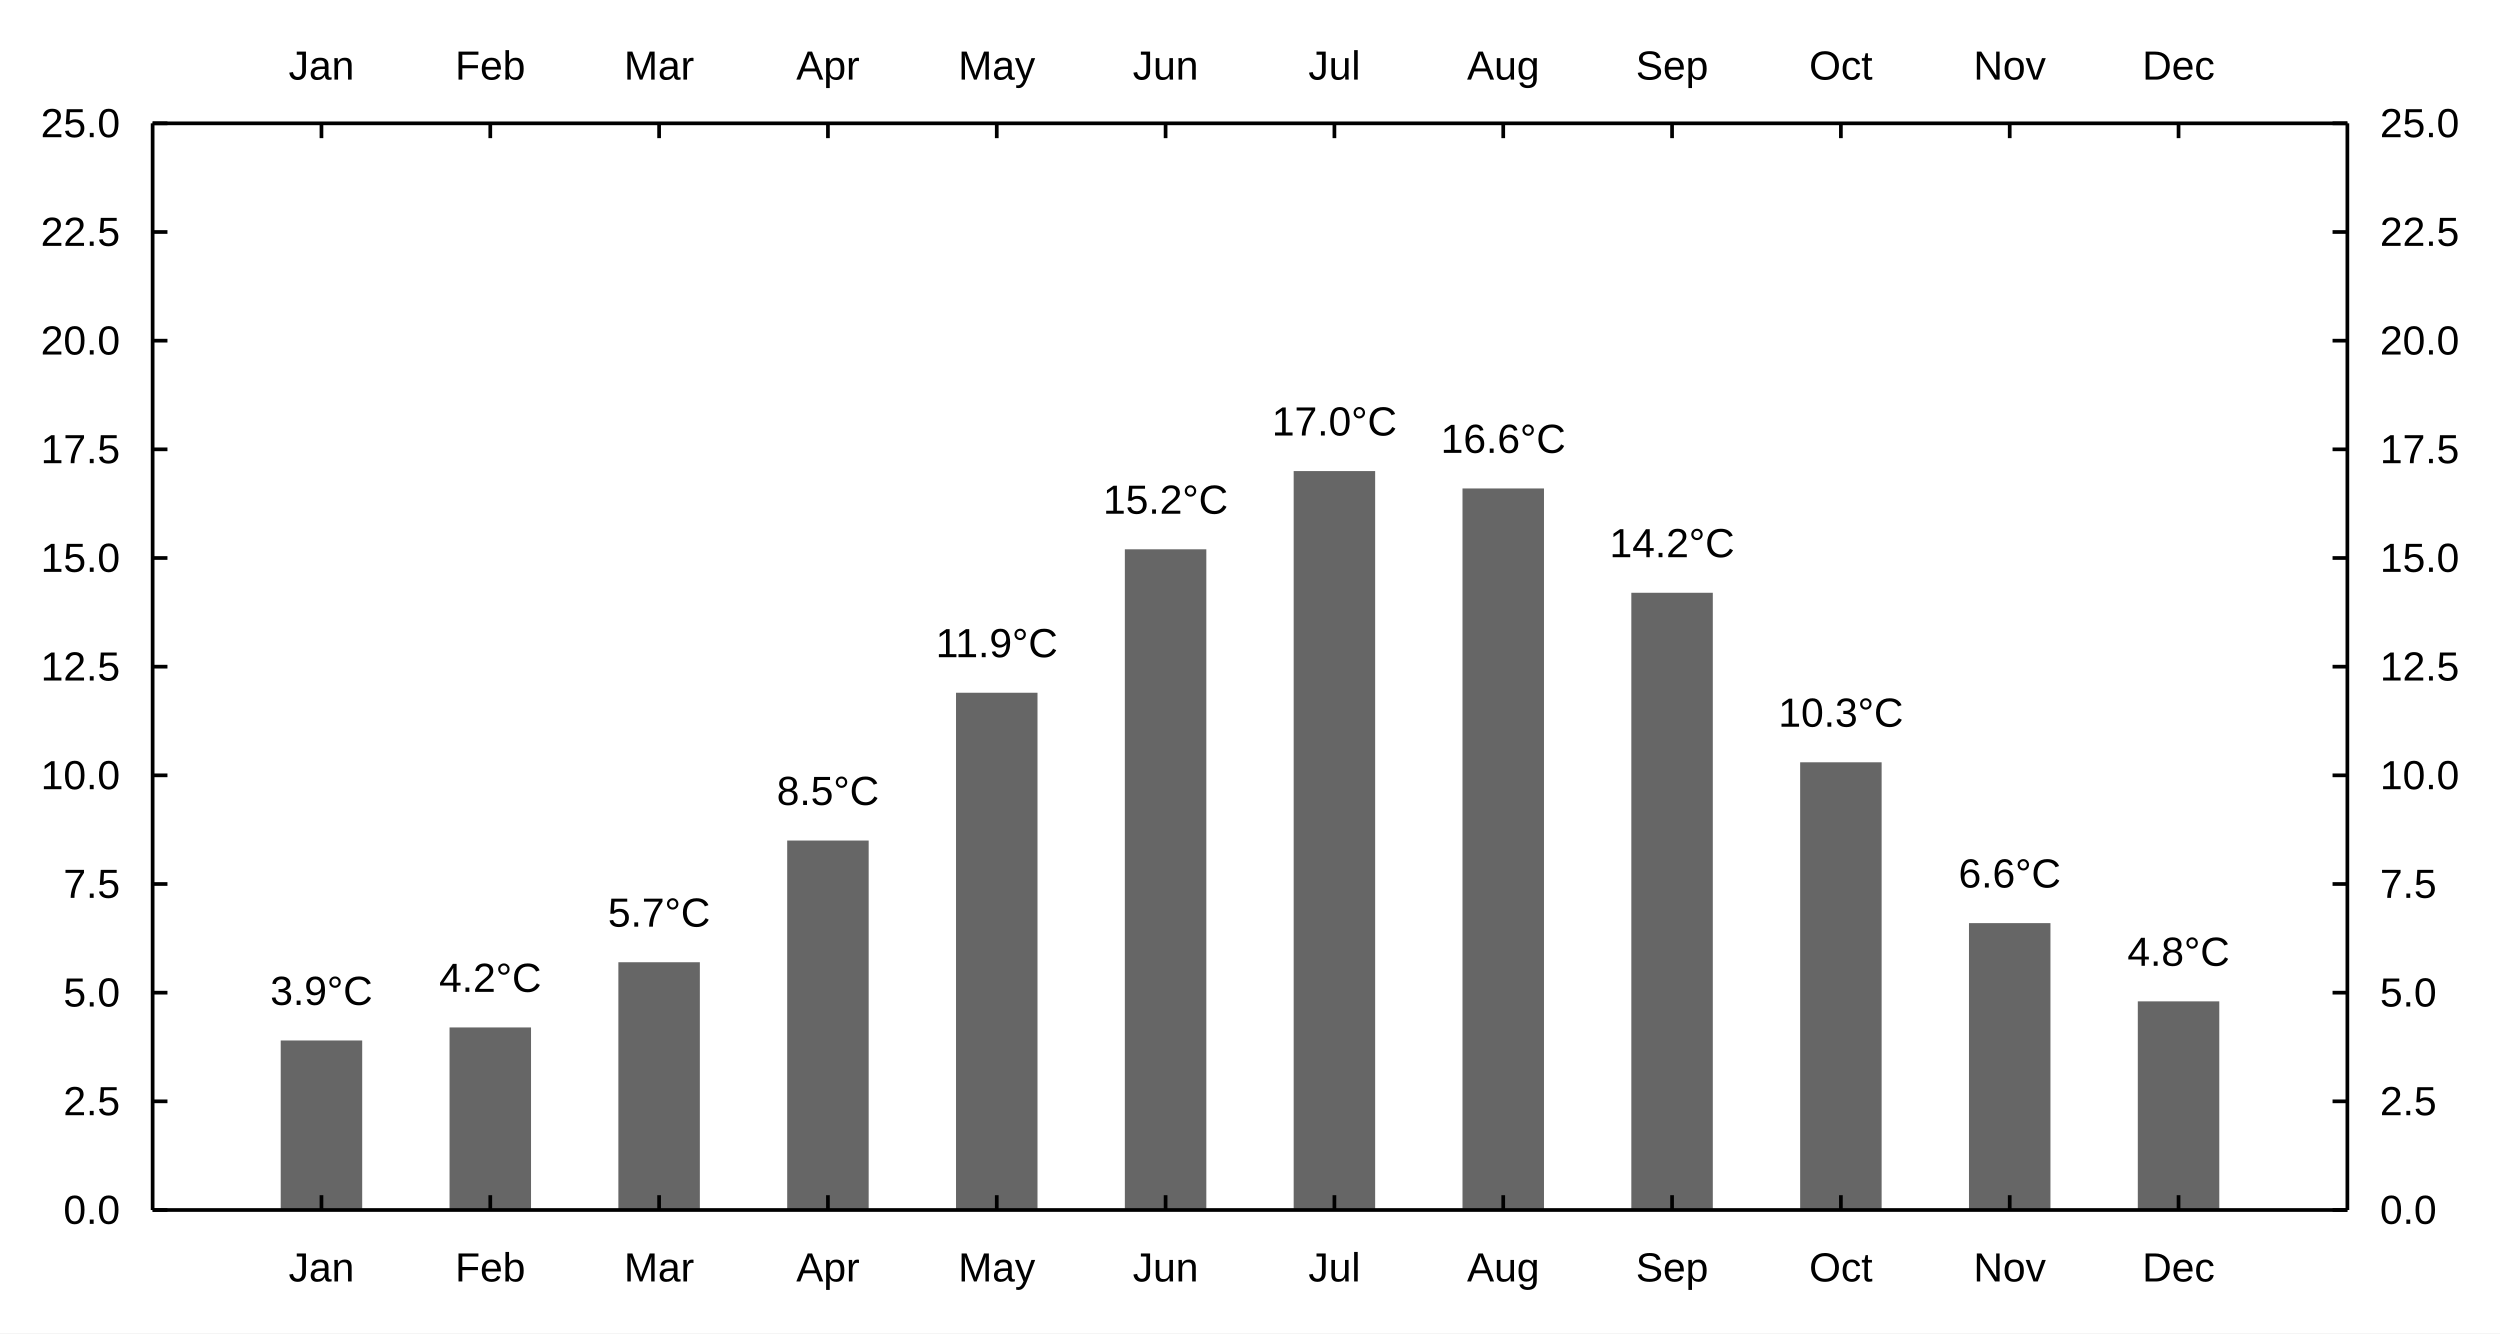
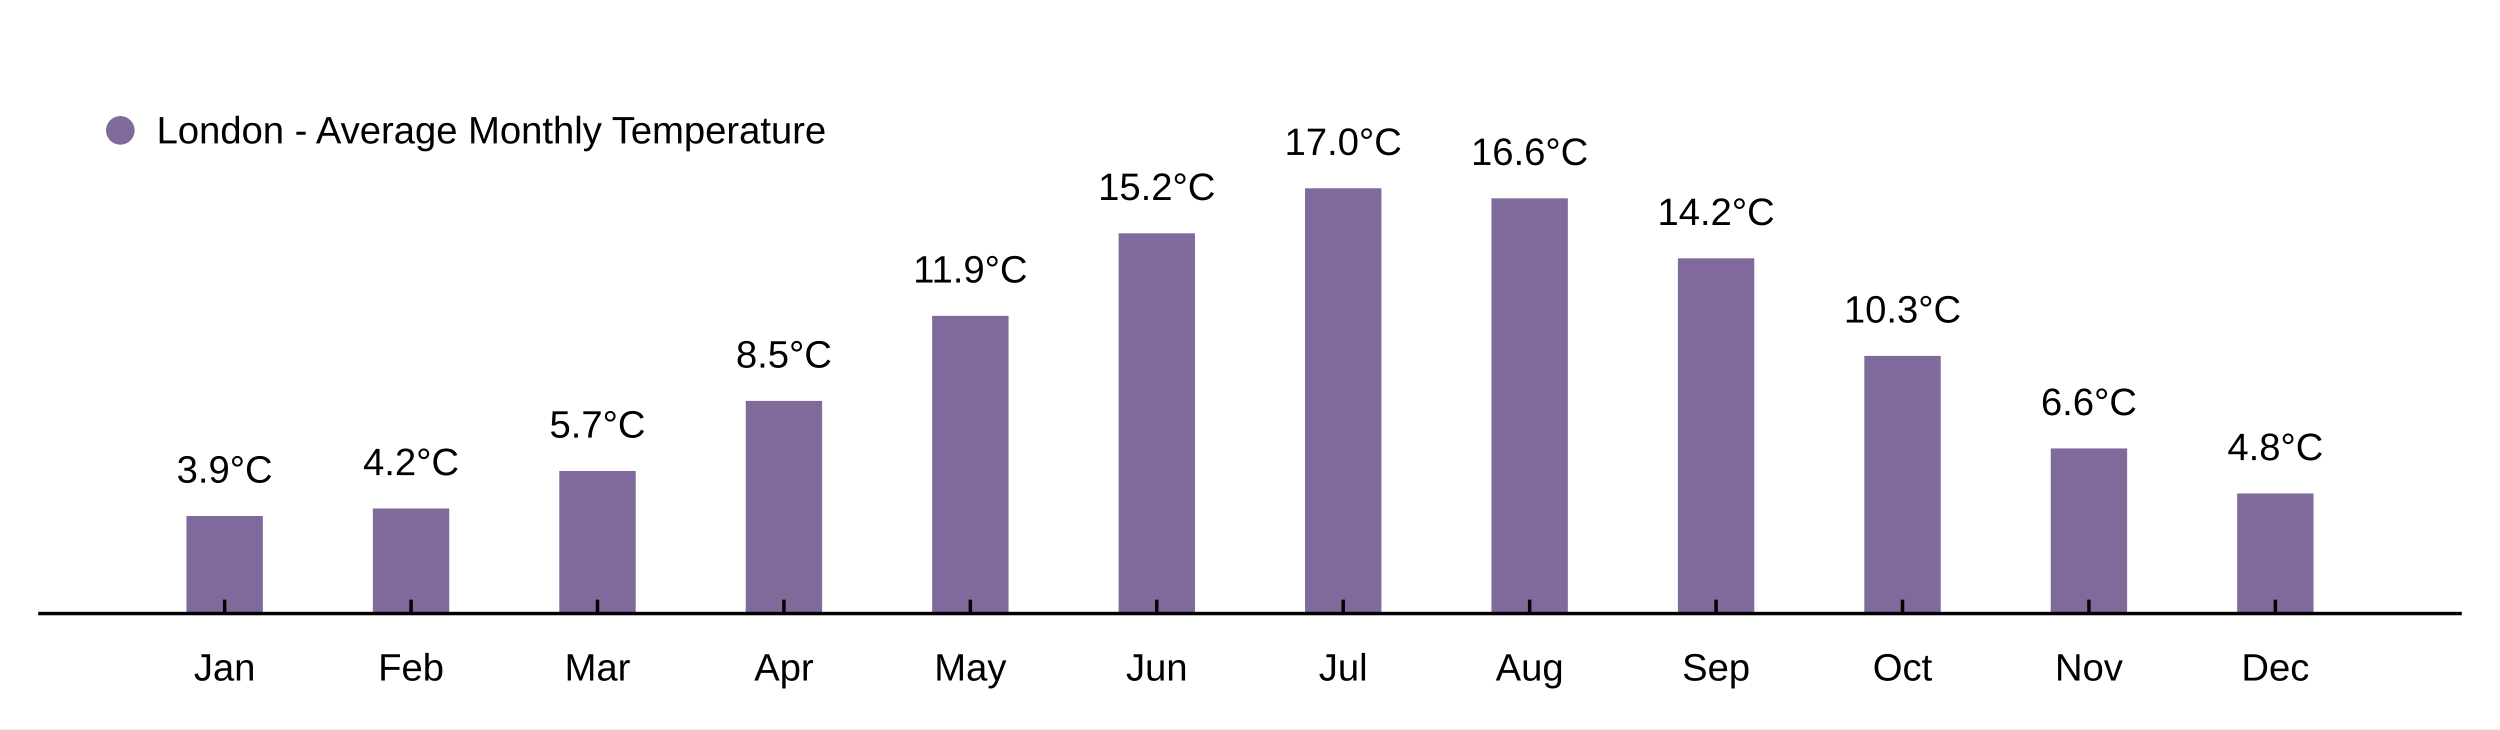
- <svg xmlns="http://www.w3.org/2000/svg" width="900" height="480" viewBox="0 0 900 480">
-   <rect width="900" height="480" fill="#ffffff" />
-   <path fill="#666666" d="M101.058 435.6 L101.058 374.573 L130.391 374.573 L130.391 435.6 " />
-   <path fill="#666666" d="M161.835 435.6 L161.835 369.878 L191.168 369.878 L191.168 435.6 " />
-   <path fill="#666666" d="M222.612 435.6 L222.612 346.406 L251.946 346.406 L251.946 435.6 " />
-   <path fill="#666666" d="M283.39 435.6 L283.39 302.592 L312.723 302.592 L312.723 435.6 " />
-   <path fill="#666666" d="M344.167 435.6 L344.167 249.389 L373.501 249.389 L373.501 435.6 " />
-   <path fill="#666666" d="M404.945 435.6 L404.945 197.75 L434.278 197.75 L434.278 435.6 " />
-   <path fill="#666666" d="M465.722 435.6 L465.722 169.584 L495.055 169.584 L495.055 435.6 " />
-   <path fill="#666666" d="M526.499 435.6 L526.499 175.843 L555.833 175.843 L555.833 435.6 " />
-   <path fill="#666666" d="M587.277 435.6 L587.277 213.398 L616.61 213.398 L616.61 435.6 " />
-   <path fill="#666666" d="M648.054 435.6 L648.054 274.426 L677.388 274.426 L677.388 435.6 " />
-   <path fill="#666666" d="M708.832 435.6 L708.832 332.323 L738.165 332.323 L738.165 435.6 " />
-   <path fill="#666666" d="M769.609 435.6 L769.609 360.49 L798.942 360.49 L798.942 435.6 " />
-   <text x="97.295" y="361.773" fill="#000000" font-size="14.667" font-family="Arial,Helvetica,'Helvetica Neue',sans-serif" font-weight="500">3.9°C</text>
-   <text x="158.072" y="357.078" fill="#000000" font-size="14.667" font-family="Arial,Helvetica,'Helvetica Neue',sans-serif" font-weight="500">4.2°C</text>
-   <text x="218.849" y="333.606" fill="#000000" font-size="14.667" font-family="Arial,Helvetica,'Helvetica Neue',sans-serif" font-weight="500">5.7°C</text>
-   <text x="279.627" y="289.792" fill="#000000" font-size="14.667" font-family="Arial,Helvetica,'Helvetica Neue',sans-serif" font-weight="500">8.5°C</text>
-   <text x="336.873" y="236.589" fill="#000000" font-size="14.667" font-family="Arial,Helvetica,'Helvetica Neue',sans-serif" font-weight="500">11.9°C</text>
-   <text x="397.103" y="184.95" fill="#000000" font-size="14.667" font-family="Arial,Helvetica,'Helvetica Neue',sans-serif" font-weight="500">15.2°C</text>
-   <text x="457.881" y="156.784" fill="#000000" font-size="14.667" font-family="Arial,Helvetica,'Helvetica Neue',sans-serif" font-weight="500">17.0°C</text>
-   <text x="518.658" y="163.043" fill="#000000" font-size="14.667" font-family="Arial,Helvetica,'Helvetica Neue',sans-serif" font-weight="500">16.6°C</text>
-   <text x="579.436" y="200.598" fill="#000000" font-size="14.667" font-family="Arial,Helvetica,'Helvetica Neue',sans-serif" font-weight="500">14.2°C</text>
-   <text x="640.213" y="261.626" fill="#000000" font-size="14.667" font-family="Arial,Helvetica,'Helvetica Neue',sans-serif" font-weight="500">10.3°C</text>
-   <text x="705.069" y="319.523" fill="#000000" font-size="14.667" font-family="Arial,Helvetica,'Helvetica Neue',sans-serif" font-weight="500">6.6°C</text>
-   <text x="765.846" y="347.69" fill="#000000" font-size="14.667" font-family="Arial,Helvetica,'Helvetica Neue',sans-serif" font-weight="500">4.8°C</text>
-   <path stroke-width="1.333" stroke="#000000" fill="none" d="M54.947 44.4 L845.053 44.4 " />
-   <path stroke-width="1.333" stroke="#000000" fill="none" d="M115.724 44.4 L115.724 49.733 " />
-   <path stroke-width="1.333" stroke="#000000" fill="none" d="M176.502 44.4 L176.502 49.733 " />
-   <path stroke-width="1.333" stroke="#000000" fill="none" d="M237.279 44.4 L237.279 49.733 " />
-   <path stroke-width="1.333" stroke="#000000" fill="none" d="M298.056 44.4 L298.056 49.733 " />
-   <path stroke-width="1.333" stroke="#000000" fill="none" d="M358.834 44.4 L358.834 49.733 " />
-   <path stroke-width="1.333" stroke="#000000" fill="none" d="M419.611 44.4 L419.611 49.733 " />
-   <path stroke-width="1.333" stroke="#000000" fill="none" d="M480.389 44.4 L480.389 49.733 " />
-   <path stroke-width="1.333" stroke="#000000" fill="none" d="M541.166 44.4 L541.166 49.733 " />
-   <path stroke-width="1.333" stroke="#000000" fill="none" d="M601.944 44.4 L601.944 49.733 " />
-   <path stroke-width="1.333" stroke="#000000" fill="none" d="M662.721 44.4 L662.721 49.733 " />
-   <path stroke-width="1.333" stroke="#000000" fill="none" d="M723.498 44.4 L723.498 49.733 " />
-   <path stroke-width="1.333" stroke="#000000" fill="none" d="M784.276 44.4 L784.276 49.733 " />
-   <text x="103.896" y="28.667" fill="#000000" font-size="14.667" font-family="Arial,Helvetica,'Helvetica Neue',sans-serif" font-weight="500">Jan</text>
-   <text x="163.861" y="28.667" fill="#000000" font-size="14.667" font-family="Arial,Helvetica,'Helvetica Neue',sans-serif" font-weight="500">Feb</text>
-   <text x="224.646" y="28.667" fill="#000000" font-size="14.667" font-family="Arial,Helvetica,'Helvetica Neue',sans-serif" font-weight="500">Mar</text>
-   <text x="286.642" y="28.667" fill="#000000" font-size="14.667" font-family="Arial,Helvetica,'Helvetica Neue',sans-serif" font-weight="500">Apr</text>
-   <text x="344.975" y="28.667" fill="#000000" font-size="14.667" font-family="Arial,Helvetica,'Helvetica Neue',sans-serif" font-weight="500">May</text>
-   <text x="407.783" y="28.667" fill="#000000" font-size="14.667" font-family="Arial,Helvetica,'Helvetica Neue',sans-serif" font-weight="500">Jun</text>
-   <text x="471.006" y="28.667" fill="#000000" font-size="14.667" font-family="Arial,Helvetica,'Helvetica Neue',sans-serif" font-weight="500">Jul</text>
-   <text x="528.119" y="28.667" fill="#000000" font-size="14.667" font-family="Arial,Helvetica,'Helvetica Neue',sans-serif" font-weight="500">Aug</text>
-   <text x="588.897" y="28.667" fill="#000000" font-size="14.667" font-family="Arial,Helvetica,'Helvetica Neue',sans-serif" font-weight="500">Sep</text>
-   <text x="651.307" y="28.667" fill="#000000" font-size="14.667" font-family="Arial,Helvetica,'Helvetica Neue',sans-serif" font-weight="500">Oct</text>
-   <text x="710.451" y="28.667" fill="#000000" font-size="14.667" font-family="Arial,Helvetica,'Helvetica Neue',sans-serif" font-weight="500">Nov</text>
-   <text x="771.229" y="28.667" fill="#000000" font-size="14.667" font-family="Arial,Helvetica,'Helvetica Neue',sans-serif" font-weight="500">Dec</text>
-   <path stroke-width="1.333" stroke="#000000" fill="none" d="M845.053 44.4 L845.053 435.6 " />
-   <path stroke-width="1.333" stroke="#000000" fill="none" d="M839.72 435.6 L845.053 435.6 " />
-   <path stroke-width="1.333" stroke="#000000" fill="none" d="M839.72 396.48 L845.053 396.48 " />
-   <path stroke-width="1.333" stroke="#000000" fill="none" d="M839.72 357.36 L845.053 357.36 " />
-   <path stroke-width="1.333" stroke="#000000" fill="none" d="M839.72 318.24 L845.053 318.24 " />
-   <path stroke-width="1.333" stroke="#000000" fill="none" d="M839.72 279.12 L845.053 279.12 " />
-   <path stroke-width="1.333" stroke="#000000" fill="none" d="M839.72 240 L845.053 240 " />
-   <path stroke-width="1.333" stroke="#000000" fill="none" d="M839.72 200.88 L845.053 200.88 " />
-   <path stroke-width="1.333" stroke="#000000" fill="none" d="M839.72 161.76 L845.053 161.76 " />
-   <path stroke-width="1.333" stroke="#000000" fill="none" d="M839.72 122.64 L845.053 122.64 " />
-   <path stroke-width="1.333" stroke="#000000" fill="none" d="M839.72 83.52 L845.053 83.52 " />
-   <path stroke-width="1.333" stroke="#000000" fill="none" d="M839.72 44.4 L845.053 44.4 " />
-   <text x="856.786" y="440.6" fill="#000000" font-size="14.667" font-family="Arial,Helvetica,'Helvetica Neue',sans-serif" font-weight="500">0.0</text>
-   <text x="856.786" y="401.48" fill="#000000" font-size="14.667" font-family="Arial,Helvetica,'Helvetica Neue',sans-serif" font-weight="500">2.5</text>
-   <text x="856.786" y="362.36" fill="#000000" font-size="14.667" font-family="Arial,Helvetica,'Helvetica Neue',sans-serif" font-weight="500">5.0</text>
-   <text x="856.786" y="323.24" fill="#000000" font-size="14.667" font-family="Arial,Helvetica,'Helvetica Neue',sans-serif" font-weight="500">7.5</text>
-   <text x="856.786" y="284.12" fill="#000000" font-size="14.667" font-family="Arial,Helvetica,'Helvetica Neue',sans-serif" font-weight="500">10.0</text>
-   <text x="856.786" y="245" fill="#000000" font-size="14.667" font-family="Arial,Helvetica,'Helvetica Neue',sans-serif" font-weight="500">12.5</text>
-   <text x="856.786" y="205.88" fill="#000000" font-size="14.667" font-family="Arial,Helvetica,'Helvetica Neue',sans-serif" font-weight="500">15.0</text>
-   <text x="856.786" y="166.76" fill="#000000" font-size="14.667" font-family="Arial,Helvetica,'Helvetica Neue',sans-serif" font-weight="500">17.5</text>
-   <text x="856.786" y="127.64" fill="#000000" font-size="14.667" font-family="Arial,Helvetica,'Helvetica Neue',sans-serif" font-weight="500">20.0</text>
-   <text x="856.786" y="88.52" fill="#000000" font-size="14.667" font-family="Arial,Helvetica,'Helvetica Neue',sans-serif" font-weight="500">22.5</text>
-   <text x="856.786" y="49.4" fill="#000000" font-size="14.667" font-family="Arial,Helvetica,'Helvetica Neue',sans-serif" font-weight="500">25.0</text>
-   <path stroke-width="1.333" stroke="#000000" fill="none" d="M54.947 435.6 L845.053 435.6 " />
-   <path stroke-width="1.333" stroke="#000000" fill="none" d="M115.724 430.267 L115.724 435.6 " />
-   <path stroke-width="1.333" stroke="#000000" fill="none" d="M176.502 430.267 L176.502 435.6 " />
-   <path stroke-width="1.333" stroke="#000000" fill="none" d="M237.279 430.267 L237.279 435.6 " />
-   <path stroke-width="1.333" stroke="#000000" fill="none" d="M298.056 430.267 L298.056 435.6 " />
-   <path stroke-width="1.333" stroke="#000000" fill="none" d="M358.834 430.267 L358.834 435.6 " />
-   <path stroke-width="1.333" stroke="#000000" fill="none" d="M419.611 430.267 L419.611 435.6 " />
-   <path stroke-width="1.333" stroke="#000000" fill="none" d="M480.389 430.267 L480.389 435.6 " />
-   <path stroke-width="1.333" stroke="#000000" fill="none" d="M541.166 430.267 L541.166 435.6 " />
-   <path stroke-width="1.333" stroke="#000000" fill="none" d="M601.944 430.267 L601.944 435.6 " />
-   <path stroke-width="1.333" stroke="#000000" fill="none" d="M662.721 430.267 L662.721 435.6 " />
-   <path stroke-width="1.333" stroke="#000000" fill="none" d="M723.498 430.267 L723.498 435.6 " />
-   <path stroke-width="1.333" stroke="#000000" fill="none" d="M784.276 430.267 L784.276 435.6 " />
-   <text x="103.896" y="461.333" fill="#000000" font-size="14.667" font-family="Arial,Helvetica,'Helvetica Neue',sans-serif" font-weight="500">Jan</text>
-   <text x="163.861" y="461.333" fill="#000000" font-size="14.667" font-family="Arial,Helvetica,'Helvetica Neue',sans-serif" font-weight="500">Feb</text>
-   <text x="224.646" y="461.333" fill="#000000" font-size="14.667" font-family="Arial,Helvetica,'Helvetica Neue',sans-serif" font-weight="500">Mar</text>
-   <text x="286.642" y="461.333" fill="#000000" font-size="14.667" font-family="Arial,Helvetica,'Helvetica Neue',sans-serif" font-weight="500">Apr</text>
-   <text x="344.975" y="461.333" fill="#000000" font-size="14.667" font-family="Arial,Helvetica,'Helvetica Neue',sans-serif" font-weight="500">May</text>
-   <text x="407.783" y="461.333" fill="#000000" font-size="14.667" font-family="Arial,Helvetica,'Helvetica Neue',sans-serif" font-weight="500">Jun</text>
-   <text x="471.006" y="461.333" fill="#000000" font-size="14.667" font-family="Arial,Helvetica,'Helvetica Neue',sans-serif" font-weight="500">Jul</text>
-   <text x="528.119" y="461.333" fill="#000000" font-size="14.667" font-family="Arial,Helvetica,'Helvetica Neue',sans-serif" font-weight="500">Aug</text>
-   <text x="588.897" y="461.333" fill="#000000" font-size="14.667" font-family="Arial,Helvetica,'Helvetica Neue',sans-serif" font-weight="500">Sep</text>
-   <text x="651.307" y="461.333" fill="#000000" font-size="14.667" font-family="Arial,Helvetica,'Helvetica Neue',sans-serif" font-weight="500">Oct</text>
-   <text x="710.451" y="461.333" fill="#000000" font-size="14.667" font-family="Arial,Helvetica,'Helvetica Neue',sans-serif" font-weight="500">Nov</text>
-   <text x="771.229" y="461.333" fill="#000000" font-size="14.667" font-family="Arial,Helvetica,'Helvetica Neue',sans-serif" font-weight="500">Dec</text>
-   <path stroke-width="1.333" stroke="#000000" fill="none" d="M54.947 44.4 L54.947 435.6 " />
-   <path stroke-width="1.333" stroke="#000000" fill="none" d="M54.947 435.6 L60.28 435.6 " />
-   <path stroke-width="1.333" stroke="#000000" fill="none" d="M54.947 396.48 L60.28 396.48 " />
-   <path stroke-width="1.333" stroke="#000000" fill="none" d="M54.947 357.36 L60.28 357.36 " />
-   <path stroke-width="1.333" stroke="#000000" fill="none" d="M54.947 318.24 L60.28 318.24 " />
-   <path stroke-width="1.333" stroke="#000000" fill="none" d="M54.947 279.12 L60.28 279.12 " />
-   <path stroke-width="1.333" stroke="#000000" fill="none" d="M54.947 240 L60.28 240 " />
-   <path stroke-width="1.333" stroke="#000000" fill="none" d="M54.947 200.88 L60.28 200.88 " />
-   <path stroke-width="1.333" stroke="#000000" fill="none" d="M54.947 161.76 L60.28 161.76 " />
-   <path stroke-width="1.333" stroke="#000000" fill="none" d="M54.947 122.64 L60.28 122.64 " />
-   <path stroke-width="1.333" stroke="#000000" fill="none" d="M54.947 83.52 L60.28 83.52 " />
-   <path stroke-width="1.333" stroke="#000000" fill="none" d="M54.947 44.4 L60.28 44.4 " />
-   <text x="22.823" y="440.6" fill="#000000" font-size="14.667" font-family="Arial,Helvetica,'Helvetica Neue',sans-serif" font-weight="500">0.0</text>
-   <text x="22.823" y="401.48" fill="#000000" font-size="14.667" font-family="Arial,Helvetica,'Helvetica Neue',sans-serif" font-weight="500">2.5</text>
-   <text x="22.823" y="362.36" fill="#000000" font-size="14.667" font-family="Arial,Helvetica,'Helvetica Neue',sans-serif" font-weight="500">5.0</text>
-   <text x="22.823" y="323.24" fill="#000000" font-size="14.667" font-family="Arial,Helvetica,'Helvetica Neue',sans-serif" font-weight="500">7.5</text>
-   <text x="14.667" y="284.12" fill="#000000" font-size="14.667" font-family="Arial,Helvetica,'Helvetica Neue',sans-serif" font-weight="500">10.0</text>
-   <text x="14.667" y="245" fill="#000000" font-size="14.667" font-family="Arial,Helvetica,'Helvetica Neue',sans-serif" font-weight="500">12.5</text>
-   <text x="14.667" y="205.88" fill="#000000" font-size="14.667" font-family="Arial,Helvetica,'Helvetica Neue',sans-serif" font-weight="500">15.0</text>
-   <text x="14.667" y="166.76" fill="#000000" font-size="14.667" font-family="Arial,Helvetica,'Helvetica Neue',sans-serif" font-weight="500">17.5</text>
-   <text x="14.667" y="127.64" fill="#000000" font-size="14.667" font-family="Arial,Helvetica,'Helvetica Neue',sans-serif" font-weight="500">20.0</text>
-   <text x="14.667" y="88.52" fill="#000000" font-size="14.667" font-family="Arial,Helvetica,'Helvetica Neue',sans-serif" font-weight="500">22.5</text>
-   <text x="14.667" y="49.4" fill="#000000" font-size="14.667" font-family="Arial,Helvetica,'Helvetica Neue',sans-serif" font-weight="500">25.0</text>
+ <svg xmlns="http://www.w3.org/2000/svg" width="960" height="280" viewBox="0 0 960 280">
+   <rect width="960" height="280" fill="#ffffff" />
+   <path fill="#80699b" d="M71.59 235.6 L71.59 198.137 L100.923 198.137 L100.923 235.6 " />
+   <path fill="#80699b" d="M143.179 235.6 L143.179 195.256 L172.513 195.256 L172.513 235.6 " />
+   <path fill="#80699b" d="M214.769 235.6 L214.769 180.847 L244.103 180.847 L244.103 235.6 " />
+   <path fill="#80699b" d="M286.359 235.6 L286.359 153.951 L315.692 153.951 L315.692 235.6 " />
+   <path fill="#80699b" d="M357.949 235.6 L357.949 121.291 L387.282 121.291 L387.282 235.6 " />
+   <path fill="#80699b" d="M429.538 235.6 L429.538 89.592 L458.872 89.592 L458.872 235.6 " />
+   <path fill="#80699b" d="M501.128 235.6 L501.128 72.301 L530.462 72.301 L530.462 235.6 " />
+   <path fill="#80699b" d="M572.718 235.6 L572.718 76.144 L602.051 76.144 L602.051 235.6 " />
+   <path fill="#80699b" d="M644.308 235.6 L644.308 99.198 L673.641 99.198 L673.641 235.6 " />
+   <path fill="#80699b" d="M715.897 235.6 L715.897 136.66 L745.231 136.66 L745.231 235.6 " />
+   <path fill="#80699b" d="M787.487 235.6 L787.487 172.202 L816.821 172.202 L816.821 235.6 " />
+   <path fill="#80699b" d="M859.077 235.6 L859.077 189.492 L888.41 189.492 L888.41 235.6 " />
+   <text x="67.827" y="185.337" fill="#000000" font-size="14.667" font-family="Arial,Helvetica,'Helvetica Neue',sans-serif" font-weight="500">3.9°C</text>
+   <text x="139.416" y="182.456" fill="#000000" font-size="14.667" font-family="Arial,Helvetica,'Helvetica Neue',sans-serif" font-weight="500">4.2°C</text>
+   <text x="211.006" y="168.047" fill="#000000" font-size="14.667" font-family="Arial,Helvetica,'Helvetica Neue',sans-serif" font-weight="500">5.7°C</text>
+   <text x="282.596" y="141.151" fill="#000000" font-size="14.667" font-family="Arial,Helvetica,'Helvetica Neue',sans-serif" font-weight="500">8.5°C</text>
+   <text x="350.654" y="108.491" fill="#000000" font-size="14.667" font-family="Arial,Helvetica,'Helvetica Neue',sans-serif" font-weight="500">11.9°C</text>
+   <text x="421.697" y="76.792" fill="#000000" font-size="14.667" font-family="Arial,Helvetica,'Helvetica Neue',sans-serif" font-weight="500">15.2°C</text>
+   <text x="493.287" y="59.501" fill="#000000" font-size="14.667" font-family="Arial,Helvetica,'Helvetica Neue',sans-serif" font-weight="500">17.0°C</text>
+   <text x="564.877" y="63.344" fill="#000000" font-size="14.667" font-family="Arial,Helvetica,'Helvetica Neue',sans-serif" font-weight="500">16.6°C</text>
+   <text x="636.467" y="86.398" fill="#000000" font-size="14.667" font-family="Arial,Helvetica,'Helvetica Neue',sans-serif" font-weight="500">14.2°C</text>
+   <text x="708.056" y="123.86" fill="#000000" font-size="14.667" font-family="Arial,Helvetica,'Helvetica Neue',sans-serif" font-weight="500">10.3°C</text>
+   <text x="783.724" y="159.402" fill="#000000" font-size="14.667" font-family="Arial,Helvetica,'Helvetica Neue',sans-serif" font-weight="500">6.6°C</text>
+   <text x="855.314" y="176.692" fill="#000000" font-size="14.667" font-family="Arial,Helvetica,'Helvetica Neue',sans-serif" font-weight="500">4.8°C</text>
+   <text x="60.133" y="55.067" fill="#000000" font-size="14.667" font-family="Arial,Helvetica,'Helvetica Neue',sans-serif" font-weight="500">London - Average Monthly Temperature</text>
+   <path fill="#80699b" d="M51.7 50.067 M40.7 50.067 a5.5 5.5 0 1 0 11 0 a5.5 5.5 0 1 0 -11 0 " />
+   <path stroke-width="1.333" stroke="#000000" fill="none" d="M14.667 235.6 L945.333 235.6 " />
+   <path stroke-width="1.333" stroke="#000000" fill="none" d="M86.256 230.267 L86.256 235.6 " />
+   <path stroke-width="1.333" stroke="#000000" fill="none" d="M157.846 230.267 L157.846 235.6 " />
+   <path stroke-width="1.333" stroke="#000000" fill="none" d="M229.436 230.267 L229.436 235.6 " />
+   <path stroke-width="1.333" stroke="#000000" fill="none" d="M301.026 230.267 L301.026 235.6 " />
+   <path stroke-width="1.333" stroke="#000000" fill="none" d="M372.615 230.267 L372.615 235.6 " />
+   <path stroke-width="1.333" stroke="#000000" fill="none" d="M444.205 230.267 L444.205 235.6 " />
+   <path stroke-width="1.333" stroke="#000000" fill="none" d="M515.795 230.267 L515.795 235.6 " />
+   <path stroke-width="1.333" stroke="#000000" fill="none" d="M587.385 230.267 L587.385 235.6 " />
+   <path stroke-width="1.333" stroke="#000000" fill="none" d="M658.974 230.267 L658.974 235.6 " />
+   <path stroke-width="1.333" stroke="#000000" fill="none" d="M730.564 230.267 L730.564 235.6 " />
+   <path stroke-width="1.333" stroke="#000000" fill="none" d="M802.154 230.267 L802.154 235.6 " />
+   <path stroke-width="1.333" stroke="#000000" fill="none" d="M873.744 230.267 L873.744 235.6 " />
+   <text x="74.428" y="261.333" fill="#000000" font-size="14.667" font-family="Arial,Helvetica,'Helvetica Neue',sans-serif" font-weight="500">Jan</text>
+   <text x="145.206" y="261.333" fill="#000000" font-size="14.667" font-family="Arial,Helvetica,'Helvetica Neue',sans-serif" font-weight="500">Feb</text>
+   <text x="216.803" y="261.333" fill="#000000" font-size="14.667" font-family="Arial,Helvetica,'Helvetica Neue',sans-serif" font-weight="500">Mar</text>
+   <text x="289.612" y="261.333" fill="#000000" font-size="14.667" font-family="Arial,Helvetica,'Helvetica Neue',sans-serif" font-weight="500">Apr</text>
+   <text x="358.756" y="261.333" fill="#000000" font-size="14.667" font-family="Arial,Helvetica,'Helvetica Neue',sans-serif" font-weight="500">May</text>
+   <text x="432.377" y="261.333" fill="#000000" font-size="14.667" font-family="Arial,Helvetica,'Helvetica Neue',sans-serif" font-weight="500">Jun</text>
+   <text x="506.412" y="261.333" fill="#000000" font-size="14.667" font-family="Arial,Helvetica,'Helvetica Neue',sans-serif" font-weight="500">Jul</text>
+   <text x="574.338" y="261.333" fill="#000000" font-size="14.667" font-family="Arial,Helvetica,'Helvetica Neue',sans-serif" font-weight="500">Aug</text>
+   <text x="645.927" y="261.333" fill="#000000" font-size="14.667" font-family="Arial,Helvetica,'Helvetica Neue',sans-serif" font-weight="500">Sep</text>
+   <text x="719.15" y="261.333" fill="#000000" font-size="14.667" font-family="Arial,Helvetica,'Helvetica Neue',sans-serif" font-weight="500">Oct</text>
+   <text x="789.107" y="261.333" fill="#000000" font-size="14.667" font-family="Arial,Helvetica,'Helvetica Neue',sans-serif" font-weight="500">Nov</text>
+   <text x="860.697" y="261.333" fill="#000000" font-size="14.667" font-family="Arial,Helvetica,'Helvetica Neue',sans-serif" font-weight="500">Dec</text>
</svg>
